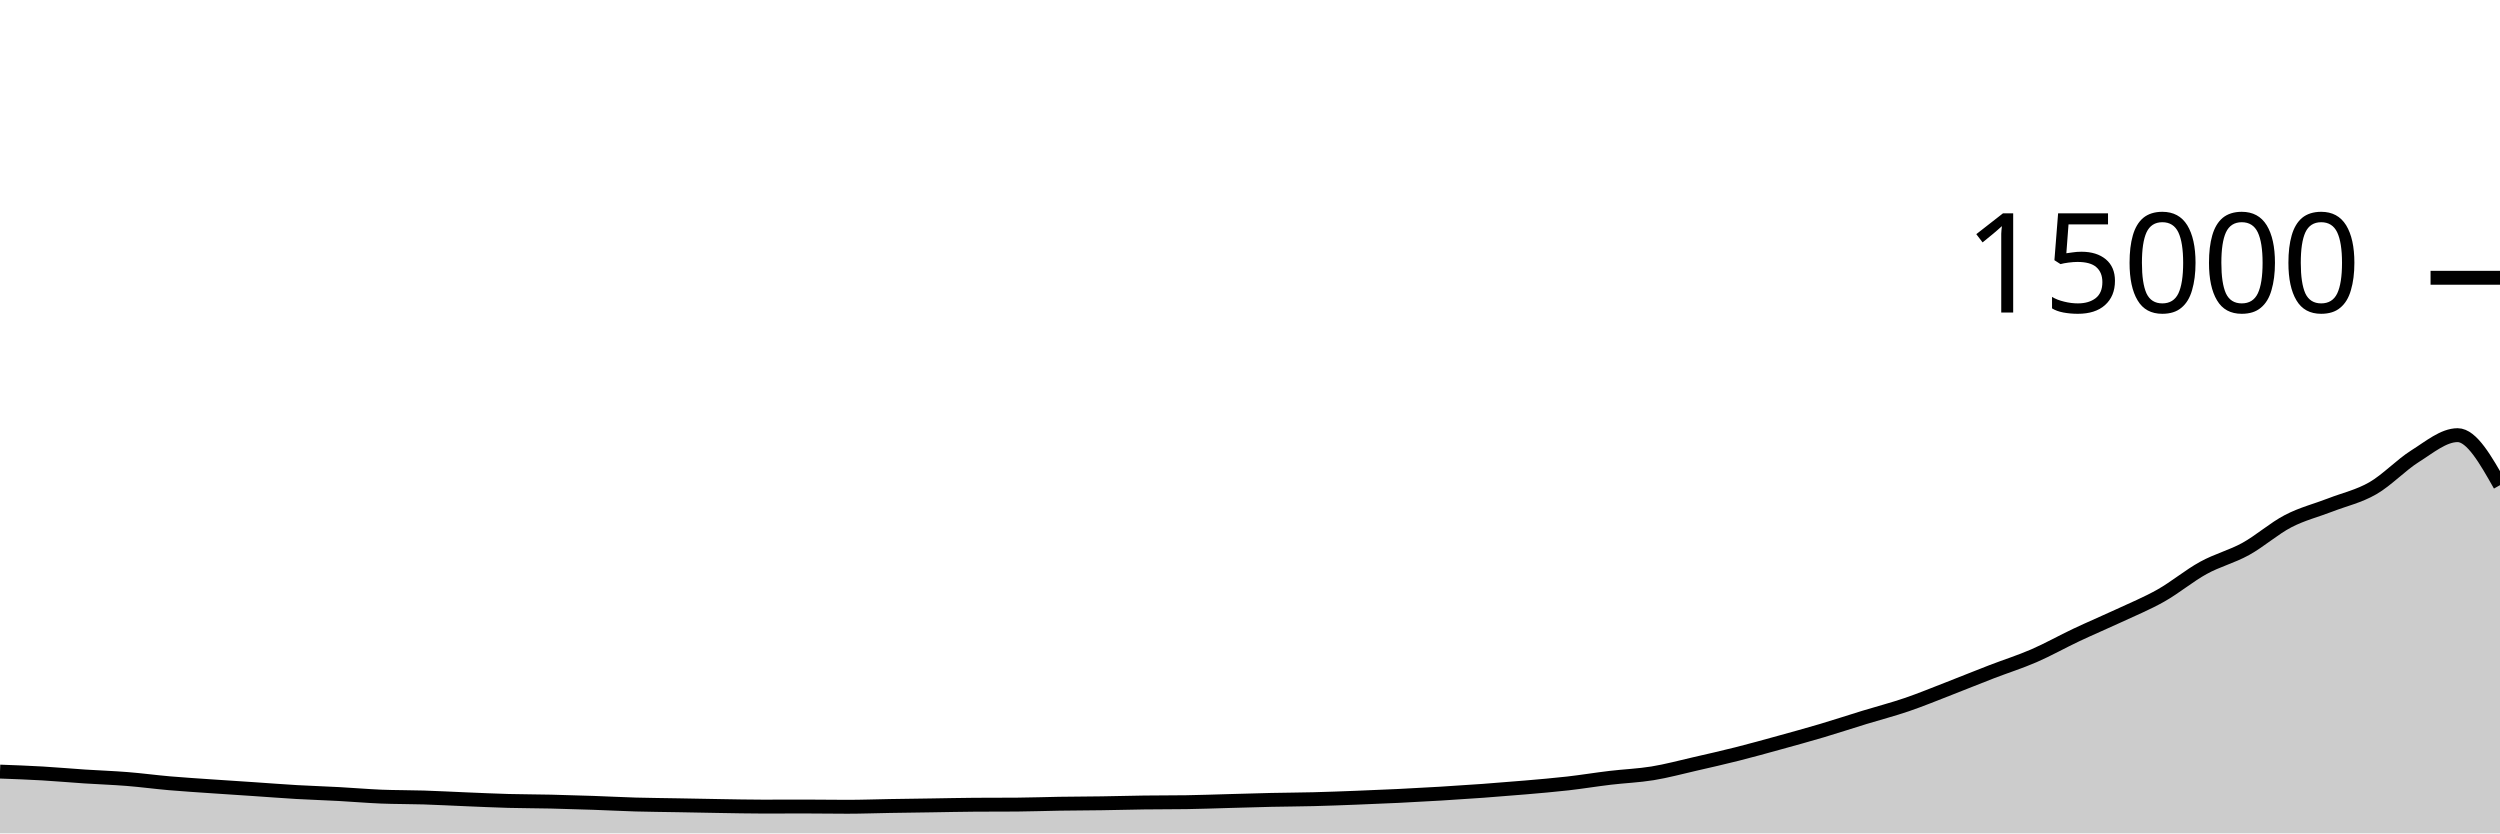
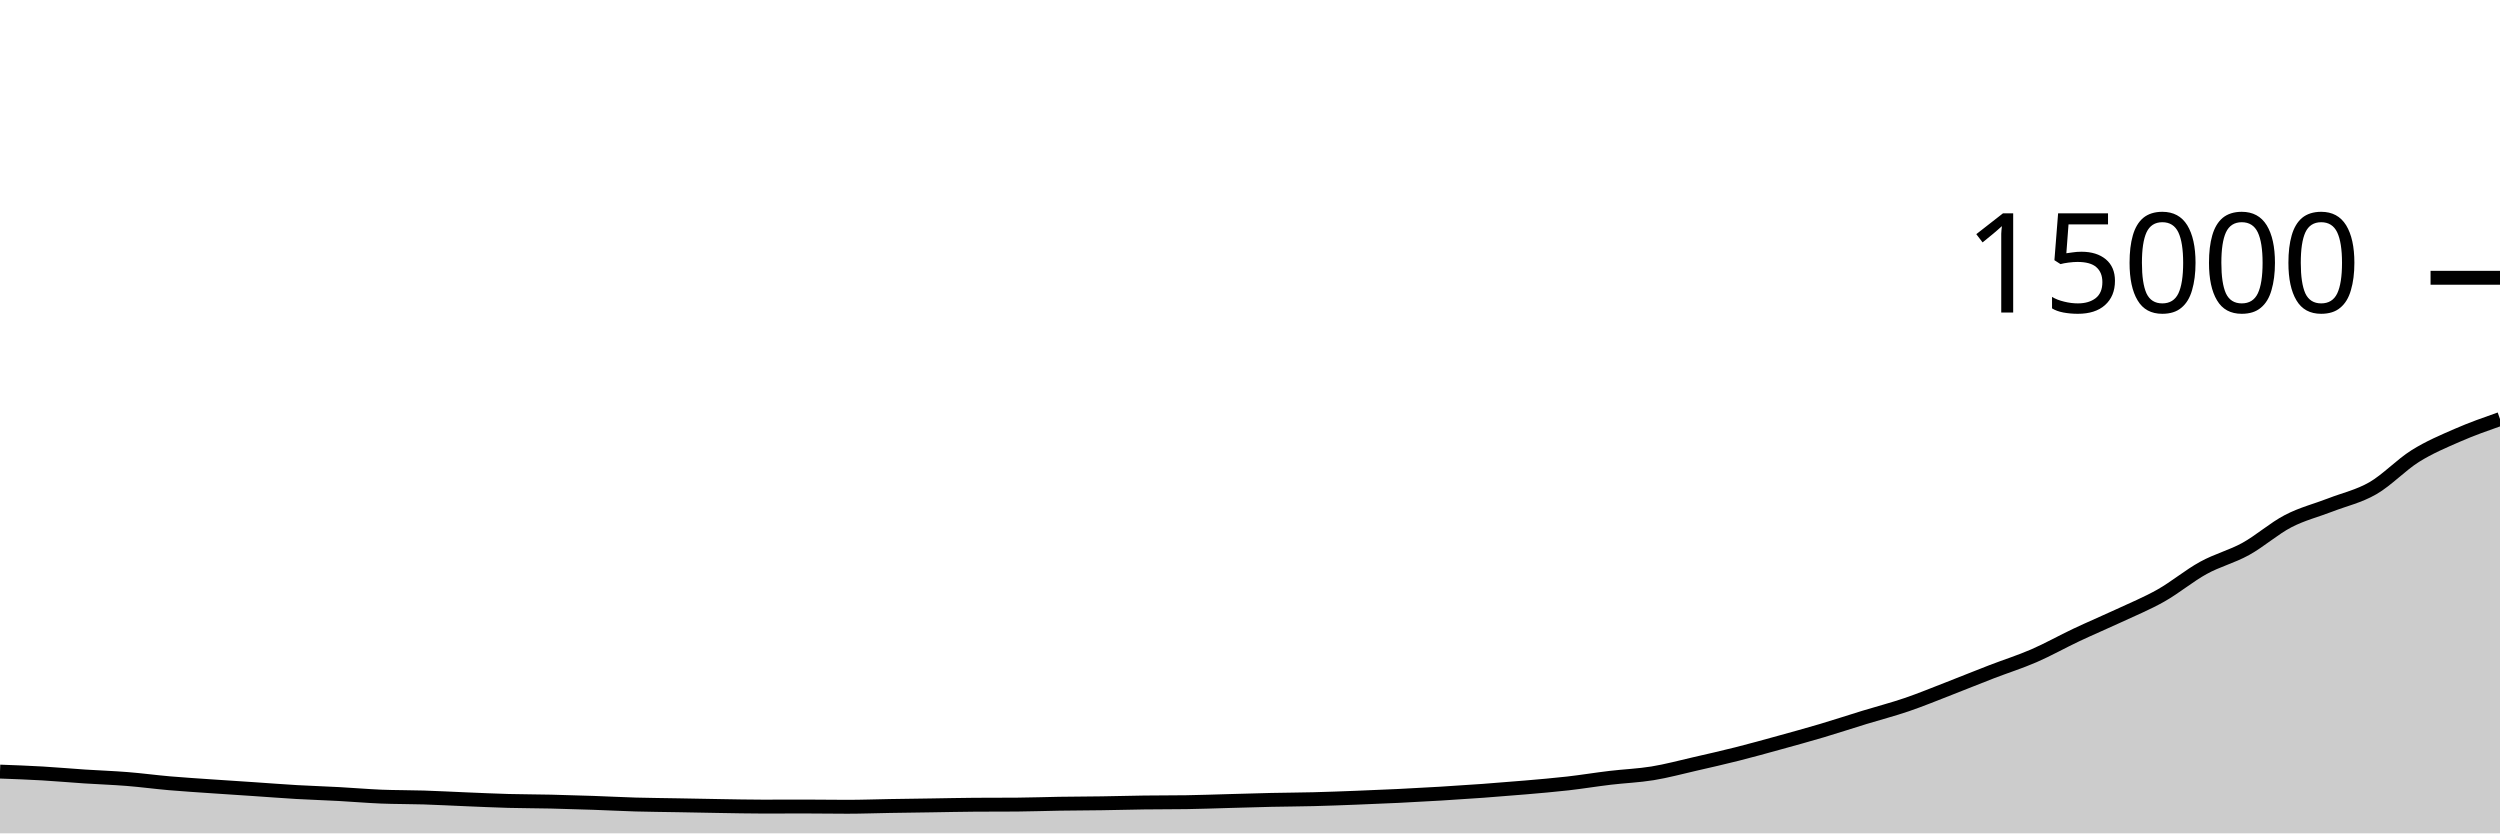
<svg xmlns="http://www.w3.org/2000/svg" viewBox="0 0 180 60">
  <g transform="translate(0,20)">
-     <path class="area" fill="rgba(0, 0, 0, 0.2)" d="M0,35.555C1.017,35.592,2.034,35.629,3.051,35.688C4.068,35.747,5.085,35.84,6.102,35.907C7.119,35.973,8.136,36.007,9.153,36.088C10.169,36.169,11.186,36.307,12.203,36.395C13.22,36.483,14.237,36.545,15.254,36.616C16.271,36.687,17.288,36.75,18.305,36.819C19.322,36.887,20.339,36.968,21.356,37.027C22.373,37.085,23.39,37.116,24.407,37.171C25.424,37.226,26.441,37.316,27.458,37.357C28.475,37.398,29.492,37.387,30.508,37.419C31.525,37.451,32.542,37.508,33.559,37.549C34.576,37.591,35.593,37.639,36.61,37.667C37.627,37.694,38.644,37.692,39.661,37.715C40.678,37.738,41.695,37.77,42.712,37.805C43.729,37.84,44.746,37.896,45.763,37.925C46.78,37.954,47.797,37.96,48.814,37.979C49.831,37.997,50.847,38.019,51.864,38.035C52.881,38.051,53.898,38.075,54.915,38.075C55.932,38.075,56.949,38.069,57.966,38.069C58.983,38.069,60,38.088,61.017,38.088C62.034,38.088,63.051,38.049,64.068,38.032C65.085,38.015,66.102,38.002,67.119,37.987C68.136,37.972,69.153,37.948,70.169,37.941C71.186,37.934,72.203,37.938,73.22,37.931C74.237,37.924,75.254,37.885,76.271,37.869C77.288,37.854,78.305,37.852,79.322,37.837C80.339,37.822,81.356,37.792,82.373,37.779C83.39,37.765,84.407,37.772,85.424,37.757C86.441,37.743,87.458,37.702,88.475,37.675C89.492,37.647,90.508,37.614,91.525,37.592C92.542,37.57,93.559,37.567,94.576,37.541C95.593,37.516,96.61,37.476,97.627,37.437C98.644,37.398,99.661,37.356,100.678,37.307C101.695,37.257,102.712,37.203,103.729,37.141C104.746,37.08,105.763,37.013,106.78,36.939C107.797,36.864,108.814,36.784,109.831,36.696C110.847,36.608,111.864,36.524,112.881,36.408C113.898,36.292,114.915,36.124,115.932,36.003C116.949,35.881,117.966,35.846,118.983,35.68C120,35.514,121.017,35.238,122.034,35.005C123.051,34.773,124.068,34.542,125.085,34.285C126.102,34.028,127.119,33.744,128.136,33.464C129.153,33.184,130.169,32.904,131.186,32.603C132.203,32.301,133.22,31.965,134.237,31.653C135.254,31.342,136.271,31.08,137.288,30.733C138.305,30.386,139.322,29.965,140.339,29.571C141.356,29.176,142.373,28.76,143.39,28.368C144.407,27.976,145.424,27.657,146.441,27.216C147.458,26.775,148.475,26.2,149.492,25.72C150.508,25.24,151.525,24.813,152.542,24.339C153.559,23.864,154.576,23.45,155.593,22.875C156.61,22.3,157.627,21.447,158.644,20.888C159.661,20.329,160.678,20.084,161.695,19.523C162.712,18.962,163.729,18.051,164.746,17.523C165.763,16.994,166.78,16.747,167.797,16.352C168.814,15.957,169.831,15.738,170.847,15.152C171.864,14.566,172.881,13.474,173.898,12.837C174.915,12.2,175.932,11.331,176.949,11.331C177.966,11.331,178.983,13.131,180,14.931L180,40C178.983,40,177.966,40,176.949,40C175.932,40,174.915,40,173.898,40C172.881,40,171.864,40,170.847,40C169.831,40,168.814,40,167.797,40C166.78,40,165.763,40,164.746,40C163.729,40,162.712,40,161.695,40C160.678,40,159.661,40,158.644,40C157.627,40,156.61,40,155.593,40C154.576,40,153.559,40,152.542,40C151.525,40,150.508,40,149.492,40C148.475,40,147.458,40,146.441,40C145.424,40,144.407,40,143.39,40C142.373,40,141.356,40,140.339,40C139.322,40,138.305,40,137.288,40C136.271,40,135.254,40,134.237,40C133.22,40,132.203,40,131.186,40C130.169,40,129.153,40,128.136,40C127.119,40,126.102,40,125.085,40C124.068,40,123.051,40,122.034,40C121.017,40,120,40,118.983,40C117.966,40,116.949,40,115.932,40C114.915,40,113.898,40,112.881,40C111.864,40,110.847,40,109.831,40C108.814,40,107.797,40,106.78,40C105.763,40,104.746,40,103.729,40C102.712,40,101.695,40,100.678,40C99.661,40,98.644,40,97.627,40C96.61,40,95.593,40,94.576,40C93.559,40,92.542,40,91.525,40C90.508,40,89.492,40,88.475,40C87.458,40,86.441,40,85.424,40C84.407,40,83.39,40,82.373,40C81.356,40,80.339,40,79.322,40C78.305,40,77.288,40,76.271,40C75.254,40,74.237,40,73.22,40C72.203,40,71.186,40,70.169,40C69.153,40,68.136,40,67.119,40C66.102,40,65.085,40,64.068,40C63.051,40,62.034,40,61.017,40C60,40,58.983,40,57.966,40C56.949,40,55.932,40,54.915,40C53.898,40,52.881,40,51.864,40C50.847,40,49.831,40,48.814,40C47.797,40,46.78,40,45.763,40C44.746,40,43.729,40,42.712,40C41.695,40,40.678,40,39.661,40C38.644,40,37.627,40,36.61,40C35.593,40,34.576,40,33.559,40C32.542,40,31.525,40,30.508,40C29.492,40,28.475,40,27.458,40C26.441,40,25.424,40,24.407,40C23.39,40,22.373,40,21.356,40C20.339,40,19.322,40,18.305,40C17.288,40,16.271,40,15.254,40C14.237,40,13.22,40,12.203,40C11.186,40,10.169,40,9.153,40C8.136,40,7.119,40,6.102,40C5.085,40,4.068,40,3.051,40C2.034,40,1.017,40,0,40Z" />
-     <path class="line" stroke="black" fill="none" d="M0,35.555C1.017,35.592,2.034,35.629,3.051,35.688C4.068,35.747,5.085,35.84,6.102,35.907C7.119,35.973,8.136,36.007,9.153,36.088C10.169,36.169,11.186,36.307,12.203,36.395C13.22,36.483,14.237,36.545,15.254,36.616C16.271,36.687,17.288,36.75,18.305,36.819C19.322,36.887,20.339,36.968,21.356,37.027C22.373,37.085,23.39,37.116,24.407,37.171C25.424,37.226,26.441,37.316,27.458,37.357C28.475,37.398,29.492,37.387,30.508,37.419C31.525,37.451,32.542,37.508,33.559,37.549C34.576,37.591,35.593,37.639,36.61,37.667C37.627,37.694,38.644,37.692,39.661,37.715C40.678,37.738,41.695,37.77,42.712,37.805C43.729,37.84,44.746,37.896,45.763,37.925C46.78,37.954,47.797,37.96,48.814,37.979C49.831,37.997,50.847,38.019,51.864,38.035C52.881,38.051,53.898,38.075,54.915,38.075C55.932,38.075,56.949,38.069,57.966,38.069C58.983,38.069,60,38.088,61.017,38.088C62.034,38.088,63.051,38.049,64.068,38.032C65.085,38.015,66.102,38.002,67.119,37.987C68.136,37.972,69.153,37.948,70.169,37.941C71.186,37.934,72.203,37.938,73.22,37.931C74.237,37.924,75.254,37.885,76.271,37.869C77.288,37.854,78.305,37.852,79.322,37.837C80.339,37.822,81.356,37.792,82.373,37.779C83.39,37.765,84.407,37.772,85.424,37.757C86.441,37.743,87.458,37.702,88.475,37.675C89.492,37.647,90.508,37.614,91.525,37.592C92.542,37.57,93.559,37.567,94.576,37.541C95.593,37.516,96.61,37.476,97.627,37.437C98.644,37.398,99.661,37.356,100.678,37.307C101.695,37.257,102.712,37.203,103.729,37.141C104.746,37.08,105.763,37.013,106.78,36.939C107.797,36.864,108.814,36.784,109.831,36.696C110.847,36.608,111.864,36.524,112.881,36.408C113.898,36.292,114.915,36.124,115.932,36.003C116.949,35.881,117.966,35.846,118.983,35.68C120,35.514,121.017,35.238,122.034,35.005C123.051,34.773,124.068,34.542,125.085,34.285C126.102,34.028,127.119,33.744,128.136,33.464C129.153,33.184,130.169,32.904,131.186,32.603C132.203,32.301,133.22,31.965,134.237,31.653C135.254,31.342,136.271,31.08,137.288,30.733C138.305,30.386,139.322,29.965,140.339,29.571C141.356,29.176,142.373,28.76,143.39,28.368C144.407,27.976,145.424,27.657,146.441,27.216C147.458,26.775,148.475,26.2,149.492,25.72C150.508,25.24,151.525,24.813,152.542,24.339C153.559,23.864,154.576,23.45,155.593,22.875C156.61,22.3,157.627,21.447,158.644,20.888C159.661,20.329,160.678,20.084,161.695,19.523C162.712,18.962,163.729,18.051,164.746,17.523C165.763,16.994,166.78,16.747,167.797,16.352C168.814,15.957,169.831,15.738,170.847,15.152C171.864,14.566,172.881,13.474,173.898,12.837C174.915,12.2,175.932,11.331,176.949,11.331C177.966,11.331,178.983,13.131,180,14.931" />
+     <path class="area" fill="rgba(0, 0, 0, 0.2)" d="M0,35.555C1.017,35.592,2.034,35.629,3.051,35.688C4.068,35.747,5.085,35.84,6.102,35.907C7.119,35.973,8.136,36.007,9.153,36.088C10.169,36.169,11.186,36.307,12.203,36.395C13.22,36.483,14.237,36.545,15.254,36.616C16.271,36.687,17.288,36.75,18.305,36.819C19.322,36.887,20.339,36.968,21.356,37.027C22.373,37.085,23.39,37.116,24.407,37.171C25.424,37.226,26.441,37.316,27.458,37.357C28.475,37.398,29.492,37.387,30.508,37.419C31.525,37.451,32.542,37.508,33.559,37.549C34.576,37.591,35.593,37.639,36.61,37.667C37.627,37.694,38.644,37.692,39.661,37.715C40.678,37.738,41.695,37.77,42.712,37.805C43.729,37.84,44.746,37.896,45.763,37.925C46.78,37.954,47.797,37.96,48.814,37.979C49.831,37.997,50.847,38.019,51.864,38.035C52.881,38.051,53.898,38.075,54.915,38.075C55.932,38.075,56.949,38.069,57.966,38.069C58.983,38.069,60,38.088,61.017,38.088C62.034,38.088,63.051,38.049,64.068,38.032C65.085,38.015,66.102,38.002,67.119,37.987C68.136,37.972,69.153,37.948,70.169,37.941C71.186,37.934,72.203,37.938,73.22,37.931C74.237,37.924,75.254,37.885,76.271,37.869C77.288,37.854,78.305,37.852,79.322,37.837C80.339,37.822,81.356,37.792,82.373,37.779C83.39,37.765,84.407,37.772,85.424,37.757C86.441,37.743,87.458,37.702,88.475,37.675C89.492,37.647,90.508,37.614,91.525,37.592C92.542,37.57,93.559,37.567,94.576,37.541C95.593,37.516,96.61,37.476,97.627,37.437C98.644,37.398,99.661,37.356,100.678,37.307C101.695,37.257,102.712,37.203,103.729,37.141C104.746,37.08,105.763,37.013,106.78,36.939C107.797,36.864,108.814,36.784,109.831,36.696C110.847,36.608,111.864,36.524,112.881,36.408C113.898,36.292,114.915,36.124,115.932,36.003C116.949,35.881,117.966,35.846,118.983,35.68C120,35.514,121.017,35.238,122.034,35.005C123.051,34.773,124.068,34.542,125.085,34.285C126.102,34.028,127.119,33.744,128.136,33.464C129.153,33.184,130.169,32.904,131.186,32.603C132.203,32.301,133.22,31.965,134.237,31.653C135.254,31.342,136.271,31.08,137.288,30.733C138.305,30.386,139.322,29.965,140.339,29.571C141.356,29.176,142.373,28.76,143.39,28.368C144.407,27.976,145.424,27.657,146.441,27.216C147.458,26.775,148.475,26.2,149.492,25.72C150.508,25.24,151.525,24.813,152.542,24.339C153.559,23.864,154.576,23.45,155.593,22.875C156.61,22.3,157.627,21.447,158.644,20.888C159.661,20.329,160.678,20.084,161.695,19.523C162.712,18.962,163.729,18.051,164.746,17.523C165.763,16.994,166.78,16.747,167.797,16.352C168.814,15.957,169.831,15.738,170.847,15.152C171.864,14.566,172.881,13.474,173.898,12.837C174.915,12.2,175.932,11.775,176.949,11.331C177.966,10.886,178.983,10.528,180,10.171L180,40C178.983,40,177.966,40,176.949,40C175.932,40,174.915,40,173.898,40C172.881,40,171.864,40,170.847,40C169.831,40,168.814,40,167.797,40C166.78,40,165.763,40,164.746,40C163.729,40,162.712,40,161.695,40C160.678,40,159.661,40,158.644,40C157.627,40,156.61,40,155.593,40C154.576,40,153.559,40,152.542,40C151.525,40,150.508,40,149.492,40C148.475,40,147.458,40,146.441,40C145.424,40,144.407,40,143.39,40C142.373,40,141.356,40,140.339,40C139.322,40,138.305,40,137.288,40C136.271,40,135.254,40,134.237,40C133.22,40,132.203,40,131.186,40C130.169,40,129.153,40,128.136,40C127.119,40,126.102,40,125.085,40C124.068,40,123.051,40,122.034,40C121.017,40,120,40,118.983,40C117.966,40,116.949,40,115.932,40C114.915,40,113.898,40,112.881,40C111.864,40,110.847,40,109.831,40C108.814,40,107.797,40,106.78,40C105.763,40,104.746,40,103.729,40C102.712,40,101.695,40,100.678,40C99.661,40,98.644,40,97.627,40C96.61,40,95.593,40,94.576,40C93.559,40,92.542,40,91.525,40C90.508,40,89.492,40,88.475,40C87.458,40,86.441,40,85.424,40C84.407,40,83.39,40,82.373,40C81.356,40,80.339,40,79.322,40C78.305,40,77.288,40,76.271,40C75.254,40,74.237,40,73.22,40C72.203,40,71.186,40,70.169,40C69.153,40,68.136,40,67.119,40C66.102,40,65.085,40,64.068,40C63.051,40,62.034,40,61.017,40C60,40,58.983,40,57.966,40C56.949,40,55.932,40,54.915,40C53.898,40,52.881,40,51.864,40C50.847,40,49.831,40,48.814,40C47.797,40,46.78,40,45.763,40C44.746,40,43.729,40,42.712,40C41.695,40,40.678,40,39.661,40C38.644,40,37.627,40,36.61,40C35.593,40,34.576,40,33.559,40C32.542,40,31.525,40,30.508,40C29.492,40,28.475,40,27.458,40C26.441,40,25.424,40,24.407,40C23.39,40,22.373,40,21.356,40C20.339,40,19.322,40,18.305,40C17.288,40,16.271,40,15.254,40C14.237,40,13.22,40,12.203,40C11.186,40,10.169,40,9.153,40C8.136,40,7.119,40,6.102,40C5.085,40,4.068,40,3.051,40C2.034,40,1.017,40,0,40Z" />
+     <path class="line" stroke="black" fill="none" d="M0,35.555C1.017,35.592,2.034,35.629,3.051,35.688C4.068,35.747,5.085,35.84,6.102,35.907C7.119,35.973,8.136,36.007,9.153,36.088C10.169,36.169,11.186,36.307,12.203,36.395C13.22,36.483,14.237,36.545,15.254,36.616C16.271,36.687,17.288,36.75,18.305,36.819C19.322,36.887,20.339,36.968,21.356,37.027C22.373,37.085,23.39,37.116,24.407,37.171C25.424,37.226,26.441,37.316,27.458,37.357C28.475,37.398,29.492,37.387,30.508,37.419C31.525,37.451,32.542,37.508,33.559,37.549C34.576,37.591,35.593,37.639,36.61,37.667C37.627,37.694,38.644,37.692,39.661,37.715C40.678,37.738,41.695,37.77,42.712,37.805C43.729,37.84,44.746,37.896,45.763,37.925C46.78,37.954,47.797,37.96,48.814,37.979C49.831,37.997,50.847,38.019,51.864,38.035C52.881,38.051,53.898,38.075,54.915,38.075C55.932,38.075,56.949,38.069,57.966,38.069C58.983,38.069,60,38.088,61.017,38.088C62.034,38.088,63.051,38.049,64.068,38.032C65.085,38.015,66.102,38.002,67.119,37.987C68.136,37.972,69.153,37.948,70.169,37.941C71.186,37.934,72.203,37.938,73.22,37.931C74.237,37.924,75.254,37.885,76.271,37.869C77.288,37.854,78.305,37.852,79.322,37.837C80.339,37.822,81.356,37.792,82.373,37.779C83.39,37.765,84.407,37.772,85.424,37.757C86.441,37.743,87.458,37.702,88.475,37.675C89.492,37.647,90.508,37.614,91.525,37.592C92.542,37.57,93.559,37.567,94.576,37.541C95.593,37.516,96.61,37.476,97.627,37.437C98.644,37.398,99.661,37.356,100.678,37.307C101.695,37.257,102.712,37.203,103.729,37.141C104.746,37.08,105.763,37.013,106.78,36.939C107.797,36.864,108.814,36.784,109.831,36.696C110.847,36.608,111.864,36.524,112.881,36.408C113.898,36.292,114.915,36.124,115.932,36.003C116.949,35.881,117.966,35.846,118.983,35.68C120,35.514,121.017,35.238,122.034,35.005C123.051,34.773,124.068,34.542,125.085,34.285C126.102,34.028,127.119,33.744,128.136,33.464C129.153,33.184,130.169,32.904,131.186,32.603C132.203,32.301,133.22,31.965,134.237,31.653C135.254,31.342,136.271,31.08,137.288,30.733C138.305,30.386,139.322,29.965,140.339,29.571C141.356,29.176,142.373,28.76,143.39,28.368C144.407,27.976,145.424,27.657,146.441,27.216C147.458,26.775,148.475,26.2,149.492,25.72C150.508,25.24,151.525,24.813,152.542,24.339C153.559,23.864,154.576,23.45,155.593,22.875C156.61,22.3,157.627,21.447,158.644,20.888C159.661,20.329,160.678,20.084,161.695,19.523C162.712,18.962,163.729,18.051,164.746,17.523C165.763,16.994,166.78,16.747,167.797,16.352C168.814,15.957,169.831,15.738,170.847,15.152C171.864,14.566,172.881,13.474,173.898,12.837C174.915,12.2,175.932,11.775,176.949,11.331C177.966,10.886,178.983,10.528,180,10.171" />
    <path class="axis-ceiling" stroke-width="1" stroke="black" fill="none" d="M175,0L180,0" />
    <text class="axis-ceiling-label" font-family="sans-serif" text-anchor="end" font-size="10px" x="170" y="2.5">15000</text>
  </g>
</svg>
